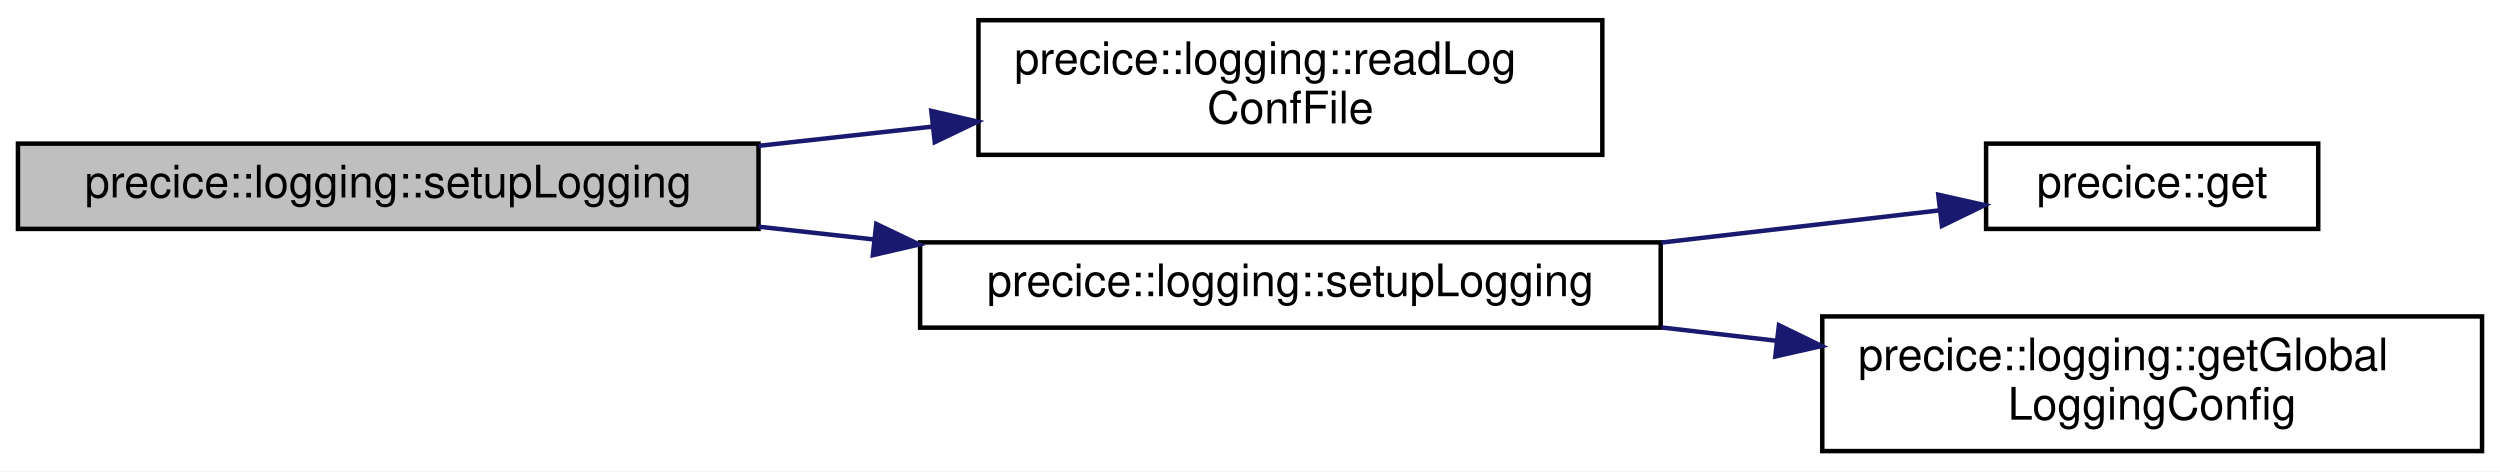
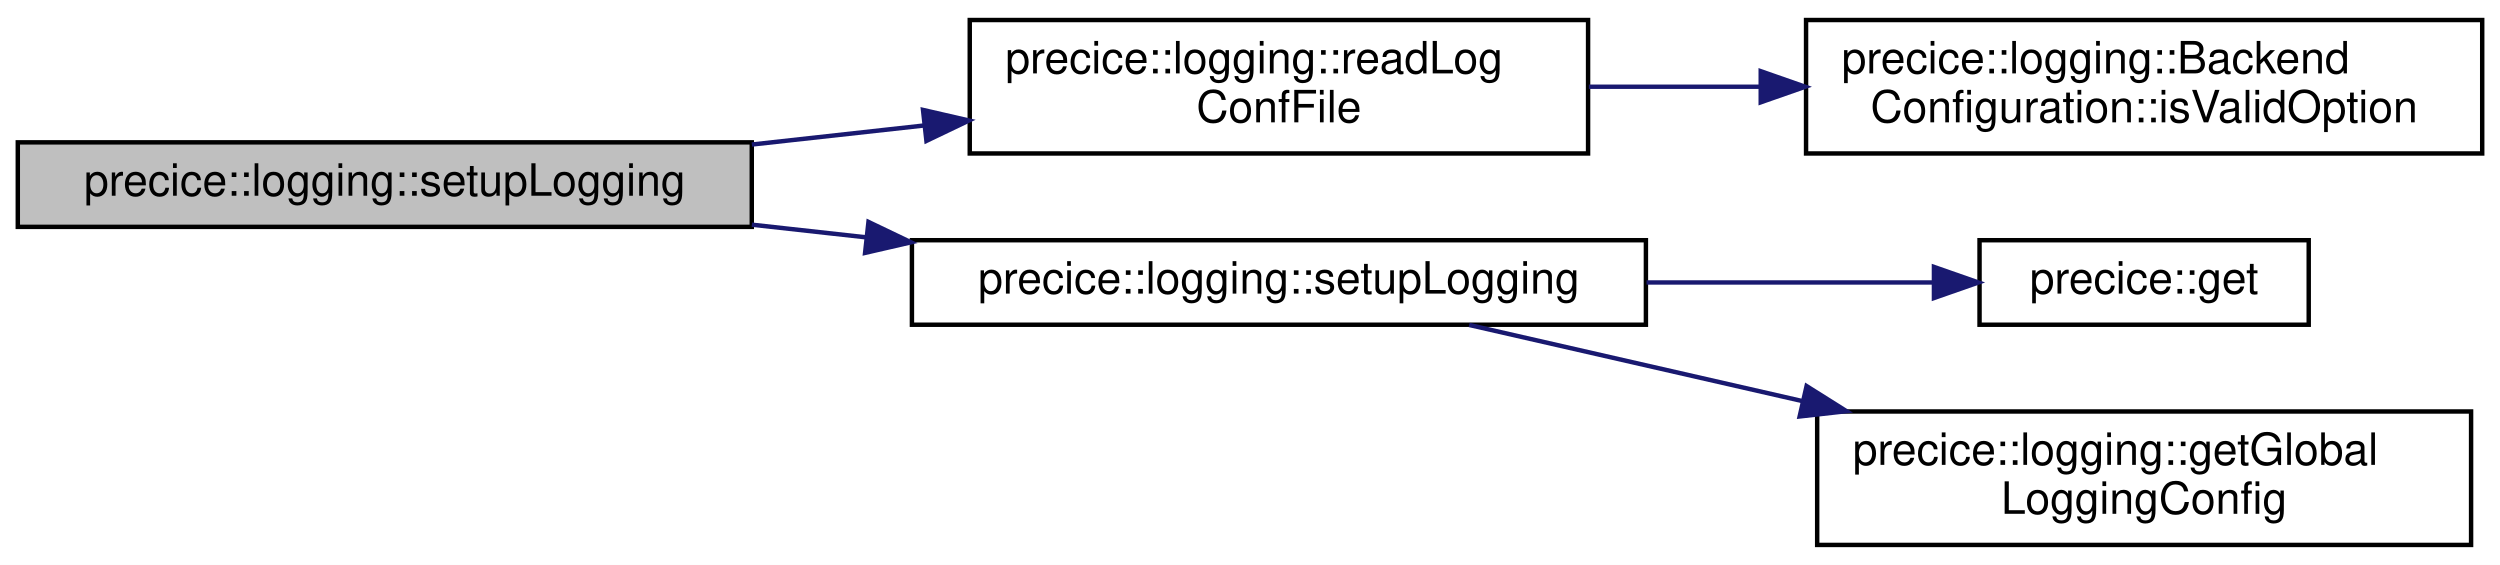
- <svg xmlns="http://www.w3.org/2000/svg" xmlns:xlink="http://www.w3.org/1999/xlink" width="557pt" height="105pt" viewBox="0.00 0.00 557.00 105.00">
-   <g id="graph0" class="graph" transform="scale(1 1) rotate(0) translate(4 101)">
-     <polygon fill="white" stroke="transparent" points="-4,4 -4,-101 553,-101 553,4 -4,4" />
+ <svg xmlns="http://www.w3.org/2000/svg" xmlns:xlink="http://www.w3.org/1999/xlink" width="562pt" height="127pt" viewBox="0.00 0.00 562.00 127.00">
+   <g id="graph0" class="graph" transform="scale(1 1) rotate(0) translate(4 123)">
+     <polygon fill="white" stroke="transparent" points="-4,4 -4,-123 558,-123 558,4 -4,4" />
    <g id="node1" class="node">
      <g id="a_node1">
        <a xlink:title="Configures the logging from a log file.">
-           <polygon fill="#bfbfbf" stroke="black" points="0,-50 0,-69 165,-69 165,-50 0,-50" />
-           <text text-anchor="middle" x="82.5" y="-57" font-family="Helvetica,sans-Serif" font-size="10.00">precice::logging::setupLogging</text>
+           <polygon fill="#bfbfbf" stroke="black" points="0,-72 0,-91 165,-91 165,-72 0,-72" />
+           <text text-anchor="middle" x="82.5" y="-79" font-family="Helvetica,sans-Serif" font-size="10.00">precice::logging::setupLogging</text>
        </a>
      </g>
    </g>
    <g id="node2" class="node">
      <g id="a_node2">
        <a xlink:href="namespaceprecice_1_1logging.html#a75050e3a6696688187ea186d775bbea0" target="_top" xlink:title="Reads a log file, returns a logging configuration.">
-           <polygon fill="white" stroke="black" points="214,-66.5 214,-96.5 353,-96.5 353,-66.5 214,-66.5" />
-           <text text-anchor="start" x="222" y="-84.5" font-family="Helvetica,sans-Serif" font-size="10.00">precice::logging::readLog</text>
-           <text text-anchor="middle" x="283.5" y="-73.5" font-family="Helvetica,sans-Serif" font-size="10.00">ConfFile</text>
+           <polygon fill="white" stroke="black" points="214,-88.5 214,-118.5 353,-118.5 353,-88.5 214,-88.5" />
+           <text text-anchor="start" x="222" y="-106.5" font-family="Helvetica,sans-Serif" font-size="10.00">precice::logging::readLog</text>
+           <text text-anchor="middle" x="283.5" y="-95.5" font-family="Helvetica,sans-Serif" font-size="10.00">ConfFile</text>
        </a>
      </g>
    </g>
    <g id="edge1" class="edge">
-       <path fill="none" stroke="midnightblue" d="M165.02,-68.51C177.8,-69.93 191,-71.38 203.73,-72.79" />
-       <polygon fill="midnightblue" stroke="midnightblue" points="203.49,-76.29 213.82,-73.91 204.26,-69.33 203.49,-76.29" />
+       <path fill="none" stroke="midnightblue" d="M165.02,-90.51C177.8,-91.93 191,-93.38 203.73,-94.79" />
+       <polygon fill="midnightblue" stroke="midnightblue" points="203.49,-98.29 213.82,-95.91 204.26,-91.33 203.49,-98.29" />
+     </g>
+     <g id="node4" class="node">
+       <g id="a_node4">
+         <a xlink:href="namespaceprecice_1_1logging.html#a0b39b47931451a7576faa4e42e6c968e" target="_top" xlink:title="Configures the logging from a LoggingConfiguration.">
+           <polygon fill="white" stroke="black" points="201,-50 201,-69 366,-69 366,-50 201,-50" />
+           <text text-anchor="middle" x="283.5" y="-57" font-family="Helvetica,sans-Serif" font-size="10.00">precice::logging::setupLogging</text>
+         </a>
+       </g>
+     </g>
+     <g id="edge3" class="edge">
+       <path fill="none" stroke="midnightblue" d="M165.02,-72.49C173.5,-71.55 182.17,-70.59 190.76,-69.64" />
+       <polygon fill="midnightblue" stroke="midnightblue" points="191.23,-73.11 200.79,-68.53 190.47,-66.15 191.23,-73.11" />
    </g>
    <g id="node3" class="node">
      <g id="a_node3">
-         <a xlink:href="namespaceprecice_1_1logging.html#a0b39b47931451a7576faa4e42e6c968e" target="_top" xlink:title="Configures the logging from a LoggingConfiguration.">
-           <polygon fill="white" stroke="black" points="201,-28 201,-47 366,-47 366,-28 201,-28" />
-           <text text-anchor="middle" x="283.5" y="-35" font-family="Helvetica,sans-Serif" font-size="10.00">precice::logging::setupLogging</text>
+         <a xlink:href="structprecice_1_1logging_1_1BackendConfiguration.html#ae7c9d13ffb2a032a39d2f061175f279a" target="_top" xlink:title="Checks if an option is usable.">
+           <polygon fill="white" stroke="black" points="402,-88.5 402,-118.5 554,-118.5 554,-88.5 402,-88.5" />
+           <text text-anchor="start" x="410" y="-106.5" font-family="Helvetica,sans-Serif" font-size="10.00">precice::logging::Backend</text>
+           <text text-anchor="middle" x="478" y="-95.5" font-family="Helvetica,sans-Serif" font-size="10.00">Configuration::isValidOption</text>
        </a>
      </g>
    </g>
    <g id="edge2" class="edge">
-       <path fill="none" stroke="midnightblue" d="M165.02,-50.49C173.5,-49.55 182.17,-48.59 190.76,-47.64" />
-       <polygon fill="midnightblue" stroke="midnightblue" points="191.23,-51.11 200.79,-46.53 190.47,-44.15 191.23,-51.11" />
-     </g>
-     <g id="node4" class="node">
-       <g id="a_node4">
-         <a xlink:href="namespaceprecice.html#aa9d19e0a82fdcbffc72e0db264b4cceb" target="_top" xlink:title=" ">
-           <polygon fill="white" stroke="black" points="438.5,-50 438.5,-69 512.5,-69 512.5,-50 438.5,-50" />
-           <text text-anchor="middle" x="475.5" y="-57" font-family="Helvetica,sans-Serif" font-size="10.00">precice::get</text>
-         </a>
-       </g>
-     </g>
-     <g id="edge3" class="edge">
-       <path fill="none" stroke="midnightblue" d="M366.18,-46.96C387.4,-49.41 409.52,-51.98 428.19,-54.14" />
-       <polygon fill="midnightblue" stroke="midnightblue" points="427.85,-57.62 438.19,-55.3 428.66,-50.67 427.85,-57.62" />
+       <path fill="none" stroke="midnightblue" d="M353.18,-103.5C365.62,-103.5 378.73,-103.5 391.58,-103.5" />
+       <polygon fill="midnightblue" stroke="midnightblue" points="391.81,-107 401.81,-103.5 391.81,-100 391.81,-107" />
    </g>
    <g id="node5" class="node">
      <g id="a_node5">
-         <a xlink:href="namespaceprecice_1_1logging.html#a90d9b50f6478a00af9aea3edd59e49cc" target="_top" xlink:title="Returns the global logging configuration.">
-           <polygon fill="white" stroke="black" points="402,-0.5 402,-30.5 549,-30.5 549,-0.5 402,-0.5" />
-           <text text-anchor="start" x="410" y="-18.5" font-family="Helvetica,sans-Serif" font-size="10.00">precice::logging::getGlobal</text>
-           <text text-anchor="middle" x="475.5" y="-7.5" font-family="Helvetica,sans-Serif" font-size="10.00">LoggingConfig</text>
+         <a xlink:href="namespaceprecice.html#aa9d19e0a82fdcbffc72e0db264b4cceb" target="_top" xlink:title=" ">
+           <polygon fill="white" stroke="black" points="441,-50 441,-69 515,-69 515,-50 441,-50" />
+           <text text-anchor="middle" x="478" y="-57" font-family="Helvetica,sans-Serif" font-size="10.00">precice::get</text>
        </a>
      </g>
    </g>
    <g id="edge4" class="edge">
-       <path fill="none" stroke="midnightblue" d="M366.18,-28.04C374.71,-27.05 383.39,-26.05 391.93,-25.06" />
-       <polygon fill="midnightblue" stroke="midnightblue" points="392.34,-28.54 401.87,-23.91 391.54,-21.58 392.34,-28.54" />
+       <path fill="none" stroke="midnightblue" d="M366.14,-59.5C388.2,-59.5 411.31,-59.5 430.69,-59.5" />
+       <polygon fill="midnightblue" stroke="midnightblue" points="430.75,-63 440.75,-59.5 430.75,-56 430.75,-63" />
+     </g>
+     <g id="node6" class="node">
+       <g id="a_node6">
+         <a xlink:href="namespaceprecice_1_1logging.html#a90d9b50f6478a00af9aea3edd59e49cc" target="_top" xlink:title="Returns the global logging configuration.">
+           <polygon fill="white" stroke="black" points="404.5,-0.5 404.5,-30.5 551.5,-30.5 551.5,-0.5 404.5,-0.5" />
+           <text text-anchor="start" x="412.5" y="-18.5" font-family="Helvetica,sans-Serif" font-size="10.00">precice::logging::getGlobal</text>
+           <text text-anchor="middle" x="478" y="-7.5" font-family="Helvetica,sans-Serif" font-size="10.00">LoggingConfig</text>
+         </a>
+       </g>
+     </g>
+     <g id="edge5" class="edge">
+       <path fill="none" stroke="midnightblue" d="M326.27,-49.95C348.14,-44.95 375.6,-38.68 401.07,-32.86" />
+       <polygon fill="midnightblue" stroke="midnightblue" points="402.12,-36.21 411.09,-30.57 400.56,-29.38 402.12,-36.21" />
    </g>
  </g>
</svg>
